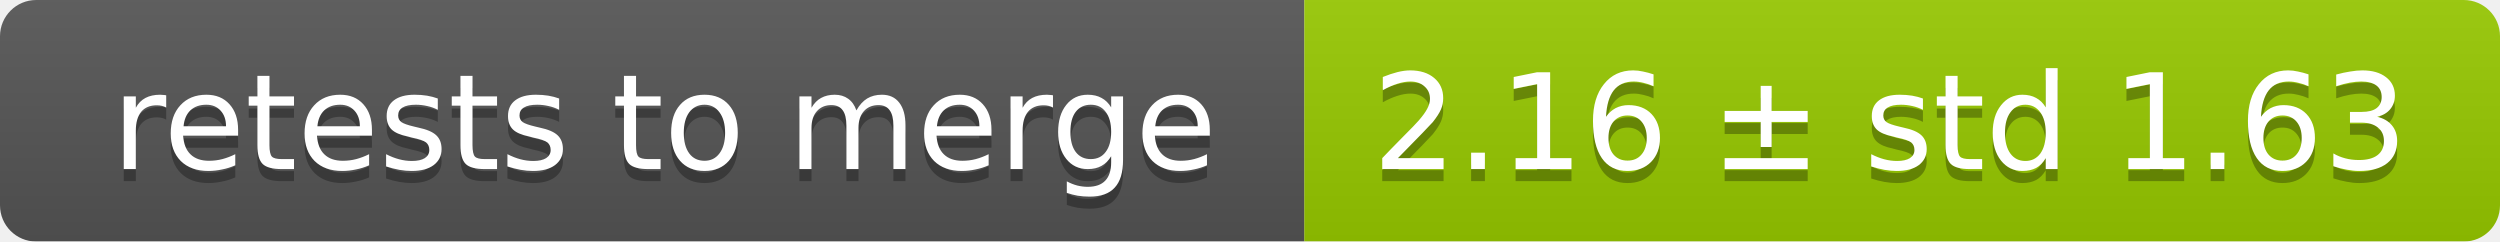
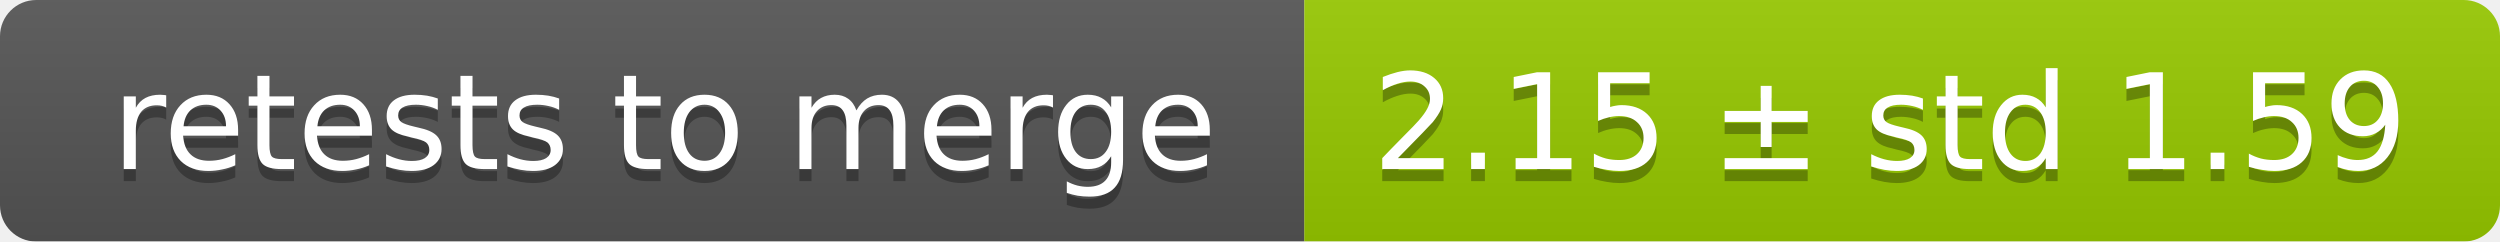
<svg xmlns="http://www.w3.org/2000/svg" width="207" height="20">
  <linearGradient id="smooth" x2="0" y2="100%">
    <stop offset="0" stop-color="#bbb" stop-opacity=".1" />
    <stop offset="1" stop-opacity=".1" />
  </linearGradient>
  <mask id="round">
    <rect width="207" height="20" rx="3" fill="#fff" />
  </mask>
  <g mask="url(#round)">
    <rect width="108" height="20" fill="#555" />
    <rect x="108" width="99" height="20" fill="#97ca00" />
    <rect width="207" height="20" fill="url(#smooth)" />
  </g>
  <g fill="#fff" text-anchor="middle" font-family="DejaVu Sans,Verdana,Geneva,sans-serif" font-size="11">
    <text x="55" y="15" fill="#010101" fill-opacity=".3">retests to merge</text>
    <text x="55" y="14">retests to merge</text>
-     <text x="156.5" y="15" fill="#010101" fill-opacity=".3">2.16 ± std 1.63</text>
-     <text x="156.5" y="14">2.16 ± std 1.63</text>
+     <text x="156.5" y="15" fill="#010101" fill-opacity=".3">2.15 ± std 1.59</text>
+     <text x="156.5" y="14">2.15 ± std 1.59</text>
  </g>
</svg>
